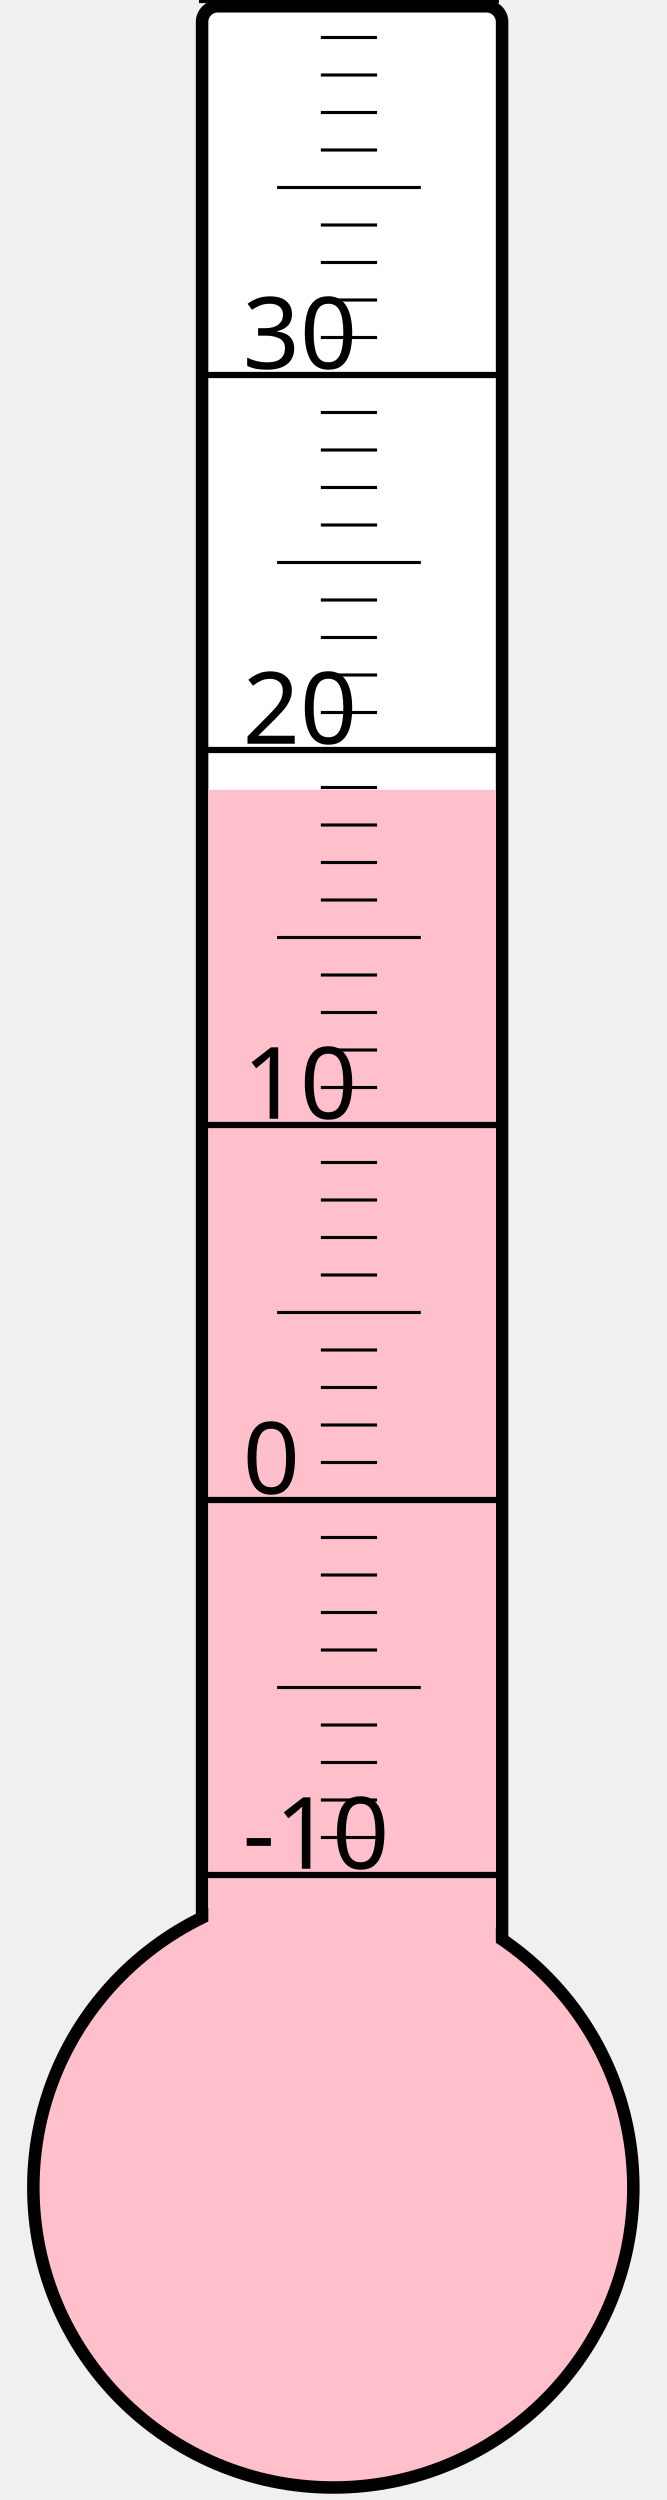
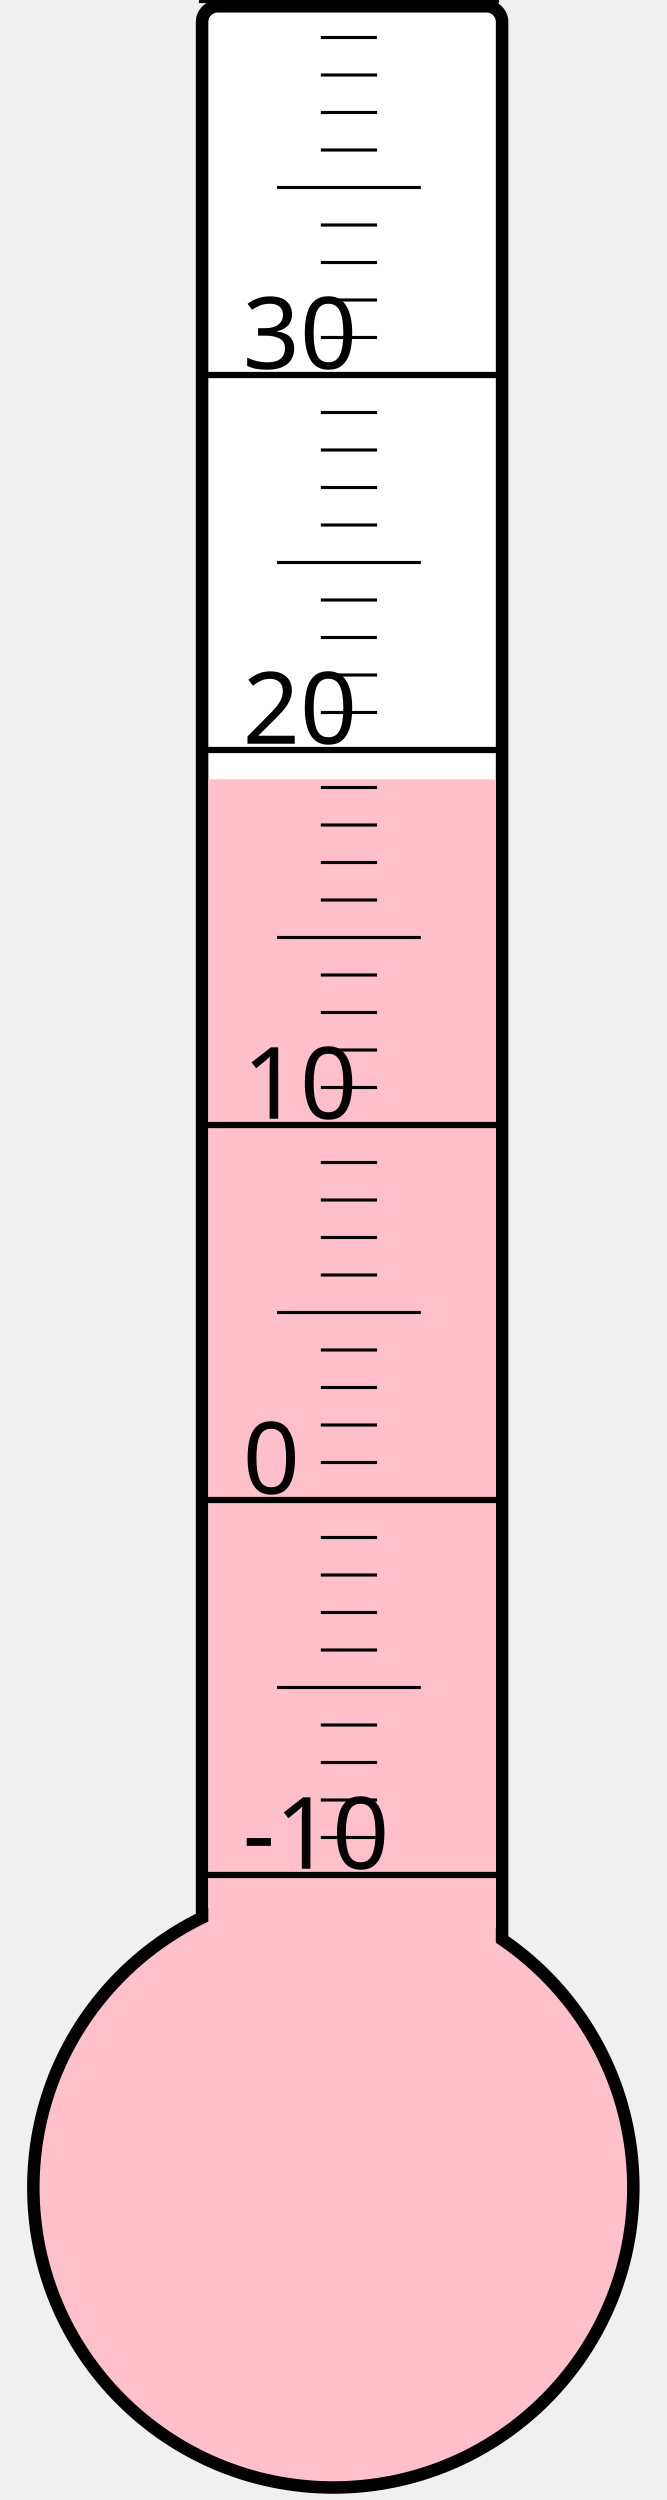
<svg xmlns="http://www.w3.org/2000/svg" width="40px" height="150px" viewBox="0 0 200 800">
  <rect width="200" height="800" x="0" y="0" style="fill: #ffffeb; fill-opacity: 0;" />
  <rect width="96" height="680" x="58" y="2" rx="5" ry="5" style="fill: white; fill-opacity: 1; stroke: black; stroke-width: 4;" />
  <circle cx="100" cy="700" r="96" style="fill: pink; stroke: black; stroke-width: 4;" />
-   <rect width="92" height="447.25" x="60" y="252.75" style="fill: pink; fill-opacity: 1; stroke-width: 0;" />
+   <rect width="92" height="450.625" x="60" y="249.375" style="fill: pink; fill-opacity: 1; stroke-width: 0;" />
  <text x="71" y="598" style="font-family: sans-serif; font-size: 24pt;">-10</text>
  <text x="71" y="478" style="font-family: sans-serif; font-size: 24pt;">0</text>
  <text x="71" y="358" style="font-family: sans-serif; font-size: 24pt;">10</text>
  <text x="71" y="238" style="font-family: sans-serif; font-size: 24pt;">20</text>
  <text x="71" y="118" style="font-family: sans-serif; font-size: 24pt;">30</text>
  <g style="stroke: black;">
    <line x1="57" y1="600" x2="153" y2="600" style="stroke-width: 2;" />
    <line x1="96" y1="588" x2="114" y2="588" style="stroke-width: 1;" />
    <line x1="96" y1="576" x2="114" y2="576" style="stroke-width: 1;" />
    <line x1="96" y1="564" x2="114" y2="564" style="stroke-width: 1;" />
    <line x1="96" y1="552" x2="114" y2="552" style="stroke-width: 1;" />
    <line x1="82" y1="540" x2="128" y2="540" style="stroke-width: 1;" />
    <line x1="96" y1="528" x2="114" y2="528" style="stroke-width: 1;" />
    <line x1="96" y1="516" x2="114" y2="516" style="stroke-width: 1;" />
    <line x1="96" y1="504" x2="114" y2="504" style="stroke-width: 1;" />
    <line x1="96" y1="492" x2="114" y2="492" style="stroke-width: 1;" />
    <line x1="57" y1="480" x2="153" y2="480" style="stroke-width: 2;" />
    <line x1="96" y1="468" x2="114" y2="468" style="stroke-width: 1;" />
    <line x1="96" y1="456" x2="114" y2="456" style="stroke-width: 1;" />
    <line x1="96" y1="444" x2="114" y2="444" style="stroke-width: 1;" />
    <line x1="96" y1="432" x2="114" y2="432" style="stroke-width: 1;" />
    <line x1="82" y1="420" x2="128" y2="420" style="stroke-width: 1;" />
    <line x1="96" y1="408" x2="114" y2="408" style="stroke-width: 1;" />
    <line x1="96" y1="396" x2="114" y2="396" style="stroke-width: 1;" />
    <line x1="96" y1="384" x2="114" y2="384" style="stroke-width: 1;" />
    <line x1="96" y1="372" x2="114" y2="372" style="stroke-width: 1;" />
    <line x1="57" y1="360" x2="153" y2="360" style="stroke-width: 2;" />
    <line x1="96" y1="348" x2="114" y2="348" style="stroke-width: 1;" />
    <line x1="96" y1="336" x2="114" y2="336" style="stroke-width: 1;" />
    <line x1="96" y1="324" x2="114" y2="324" style="stroke-width: 1;" />
    <line x1="96" y1="312" x2="114" y2="312" style="stroke-width: 1;" />
    <line x1="82" y1="300" x2="128" y2="300" style="stroke-width: 1;" />
    <line x1="96" y1="288" x2="114" y2="288" style="stroke-width: 1;" />
    <line x1="96" y1="276" x2="114" y2="276" style="stroke-width: 1;" />
    <line x1="96" y1="264" x2="114" y2="264" style="stroke-width: 1;" />
    <line x1="96" y1="252" x2="114" y2="252" style="stroke-width: 1;" />
    <line x1="57" y1="240" x2="153" y2="240" style="stroke-width: 2;" />
    <line x1="96" y1="228" x2="114" y2="228" style="stroke-width: 1;" />
    <line x1="96" y1="216" x2="114" y2="216" style="stroke-width: 1;" />
    <line x1="96" y1="204" x2="114" y2="204" style="stroke-width: 1;" />
    <line x1="96" y1="192" x2="114" y2="192" style="stroke-width: 1;" />
    <line x1="82" y1="180" x2="128" y2="180" style="stroke-width: 1;" />
    <line x1="96" y1="168" x2="114" y2="168" style="stroke-width: 1;" />
    <line x1="96" y1="156" x2="114" y2="156" style="stroke-width: 1;" />
    <line x1="96" y1="144" x2="114" y2="144" style="stroke-width: 1;" />
    <line x1="96" y1="132" x2="114" y2="132" style="stroke-width: 1;" />
    <line x1="57" y1="120" x2="153" y2="120" style="stroke-width: 2;" />
    <line x1="96" y1="108" x2="114" y2="108" style="stroke-width: 1;" />
    <line x1="96" y1="96" x2="114" y2="96" style="stroke-width: 1;" />
    <line x1="96" y1="84" x2="114" y2="84" style="stroke-width: 1;" />
    <line x1="96" y1="72" x2="114" y2="72" style="stroke-width: 1;" />
    <line x1="82" y1="60" x2="128" y2="60" style="stroke-width: 1;" />
    <line x1="96" y1="48" x2="114" y2="48" style="stroke-width: 1;" />
    <line x1="96" y1="36" x2="114" y2="36" style="stroke-width: 1;" />
    <line x1="96" y1="24" x2="114" y2="24" style="stroke-width: 1;" />
    <line x1="96" y1="12" x2="114" y2="12" style="stroke-width: 1;" />
    <line x1="57" y1="0" x2="153" y2="0" style="stroke-width: 2;" />
  </g>
</svg>
